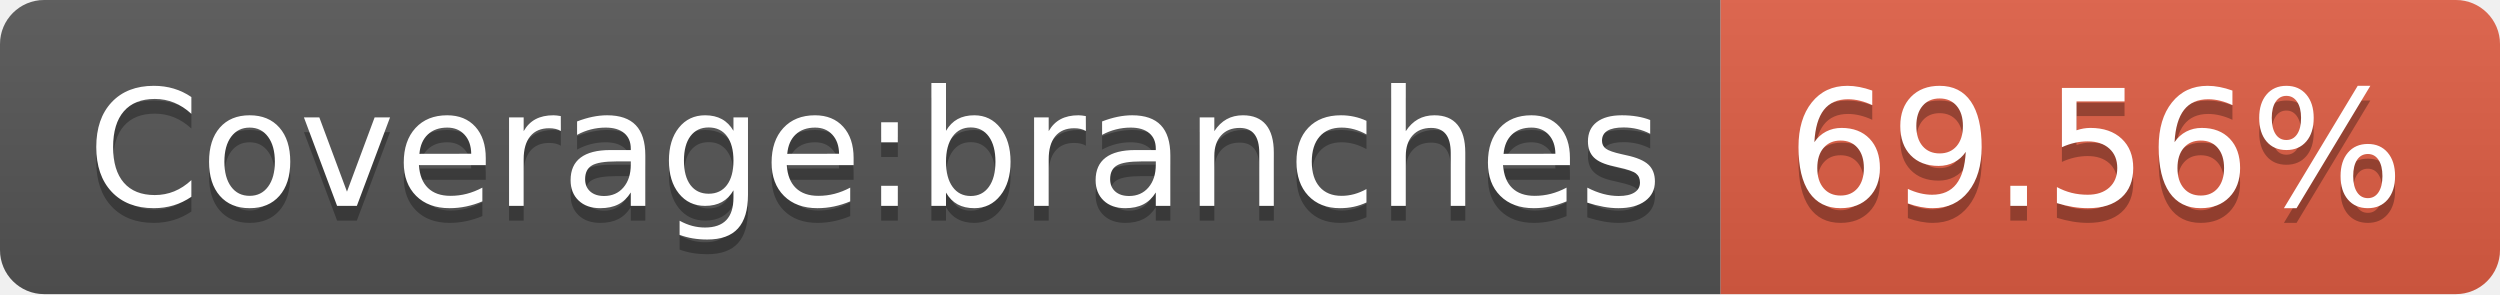
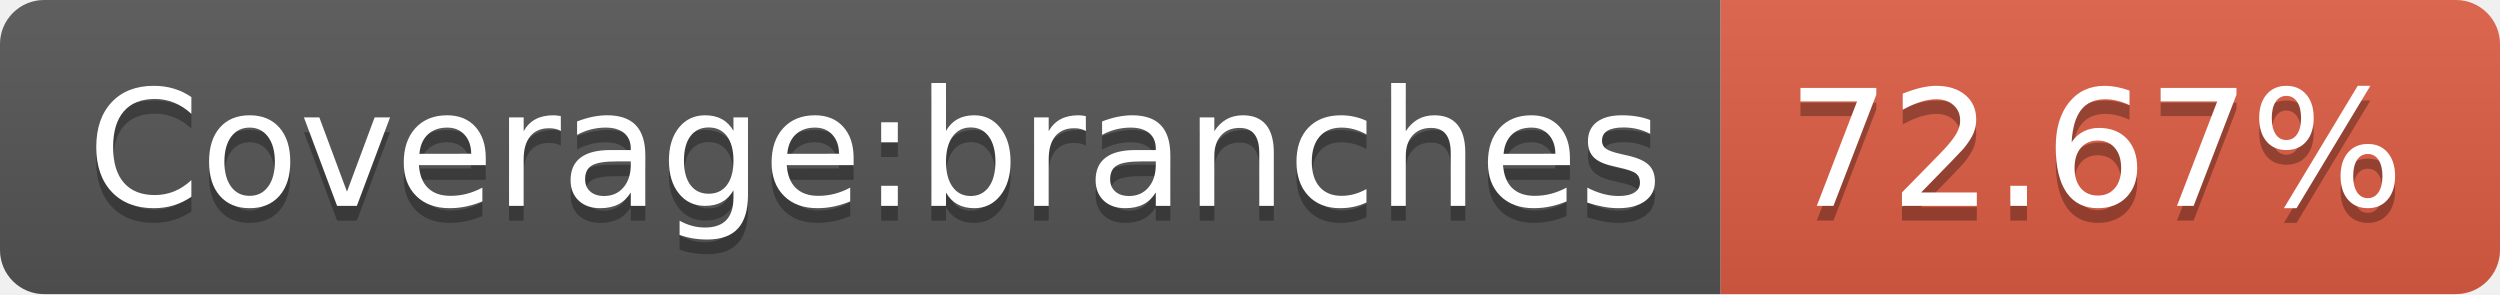
- <svg xmlns="http://www.w3.org/2000/svg" width="170" height="20" role="img" aria-label="Coverage:branches: 69.56%">
+ <svg xmlns="http://www.w3.org/2000/svg" width="170" height="20" role="img" aria-label="Coverage:branches: 72.67%">
  <linearGradient id="s" x2="0" y2="100%">
    <stop offset="0" stop-color="#bbb" stop-opacity=".1" />
    <stop offset="1" stop-opacity=".1" />
  </linearGradient>
  <clipPath id="r">
    <rect width="170" height="20" rx="3" fill="#fff" />
  </clipPath>
  <g clip-path="url(#r)">
    <rect width="117" height="20" fill="#555" />
    <rect x="117" width="53" height="20" fill="#e05d44" />
    <rect width="170" height="20" fill="url(#s)" />
  </g>
  <g fill="#fff" text-anchor="middle" font-family="Verdana,Geneva,DejaVu Sans,sans-serif" text-rendering="geometricPrecision" font-size="110">
    <text aria-hidden="true" x="595" y="150" fill="#010101" fill-opacity=".3" transform="scale(.1)" textLength="1070">Coverage:branches</text>
    <text x="595" y="140" transform="scale(.1)" fill="#fff" textLength="1070">Coverage:branches</text>
-     <text aria-hidden="true" x="1425" y="150" fill="#010101" fill-opacity=".3" transform="scale(.1)" textLength="430">69.56%</text>
-     <text x="1425" y="140" transform="scale(.1)" fill="#fff" textLength="430">69.56%</text>
+     <text aria-hidden="true" x="1425" y="150" fill="#010101" fill-opacity=".3" transform="scale(.1)" textLength="430">72.67%</text>
+     <text x="1425" y="140" transform="scale(.1)" fill="#fff" textLength="430">72.67%</text>
  </g>
</svg>
